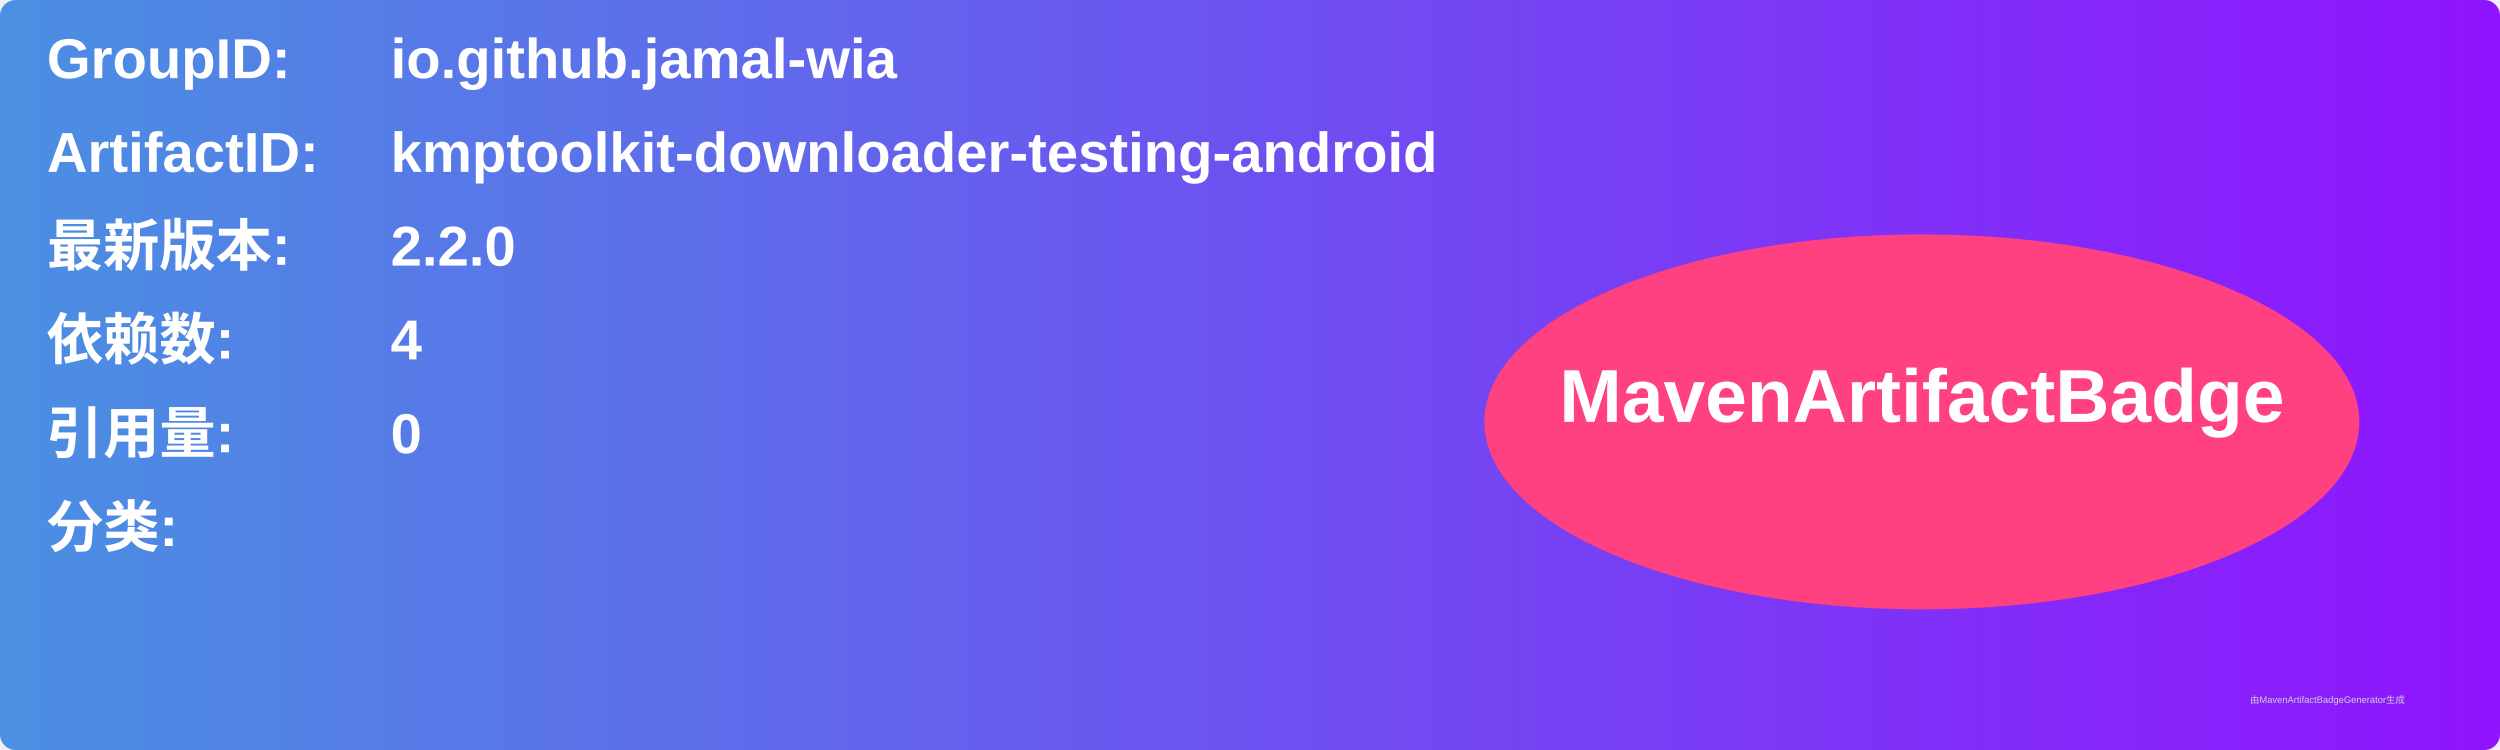
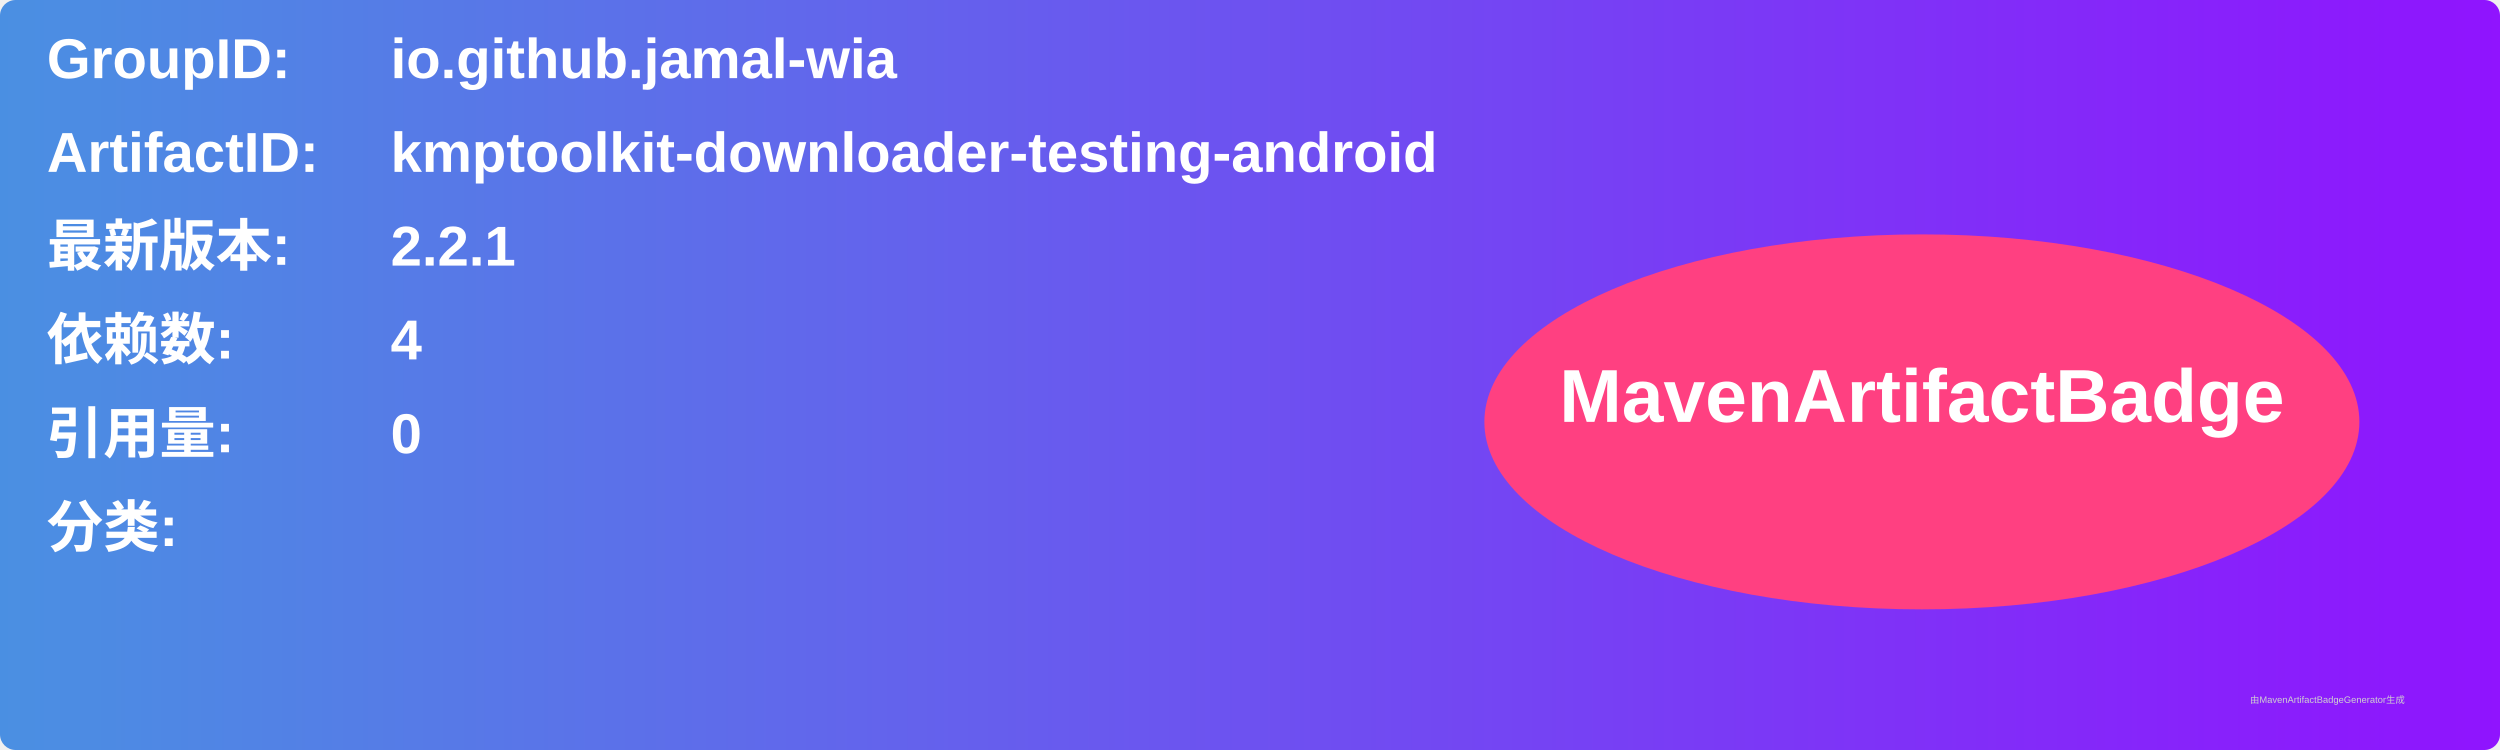
<svg xmlns="http://www.w3.org/2000/svg" width="800" height="240" viewBox="0 0 800 240">
  <linearGradient id="grad" x1="0%" y1="0%" x2="100%" y2="0%">
    <stop offset="0%" stop-color="#4a90e2" />
    <stop offset="100%" stop-color="#9013fe" />
  </linearGradient>
  <rect width="100%" height="100%" rx="5" ry="5" fill="url(#grad)" />
  <g transform="translate(15, 15)">
    <text x="0" y="10" font-family="Arial" font-size="18" fill="white" font-weight="bold" width="260">GroupID:</text>
    <text x="110" y="10" font-family="Arial" font-size="18" fill="white" font-weight="bold" width="460">io.github.jamal-wia</text>
    <text x="0" y="40" font-family="Arial" font-size="18" fill="white" font-weight="bold" width="260">ArtifactID:</text>
    <text x="110" y="40" font-family="Arial" font-size="18" fill="white" font-weight="bold" width="460">kmptoolkit-downloader-testing-android</text>
    <text x="0" y="70" font-family="Arial" font-size="18" fill="white" font-weight="bold">最新版本:</text>
    <text x="110" y="70" font-family="Arial" font-size="18" fill="white" font-weight="bold">
-       <tspan font-weight="bold">2.2.0</tspan>
+       <tspan font-weight="bold">2.2.1</tspan>
    </text>
    <text x="0" y="100" font-family="Arial" font-size="18" fill="white" font-weight="bold">依赖数: </text>
    <text x="110" y="100" font-family="Arial" font-size="18" fill="white">
      <tspan font-weight="bold">4</tspan>
    </text>
    <text x="0" y="130" font-family="Arial" font-size="18" fill="white" font-weight="bold">引用量: </text>
    <text x="110" y="130" font-family="Arial" font-size="18" fill="white">
      <tspan font-weight="bold">0</tspan>
    </text>
    <text x="0" y="160" font-family="Arial" font-size="18" fill="white" font-weight="bold">分类:</text>
    <text x="10" y="190" font-family="Arial" font-size="10" fill="white">
      <tspan font-weight="bold" />
    </text>
    <ellipse cx="600" cy="120" rx="140" ry="60" fill="#ff4081" />
    <text x="600" y="120" text-anchor="middle" font-family="Arial" font-size="24" fill="white" font-weight="bold">MavenArtifactBadge</text>
  </g>
  <text x="720" y="225" font-family="Arial" font-size="3" fill="#d0d0d0">由MavenArtifactBadgeGenerator生成</text>
</svg>
